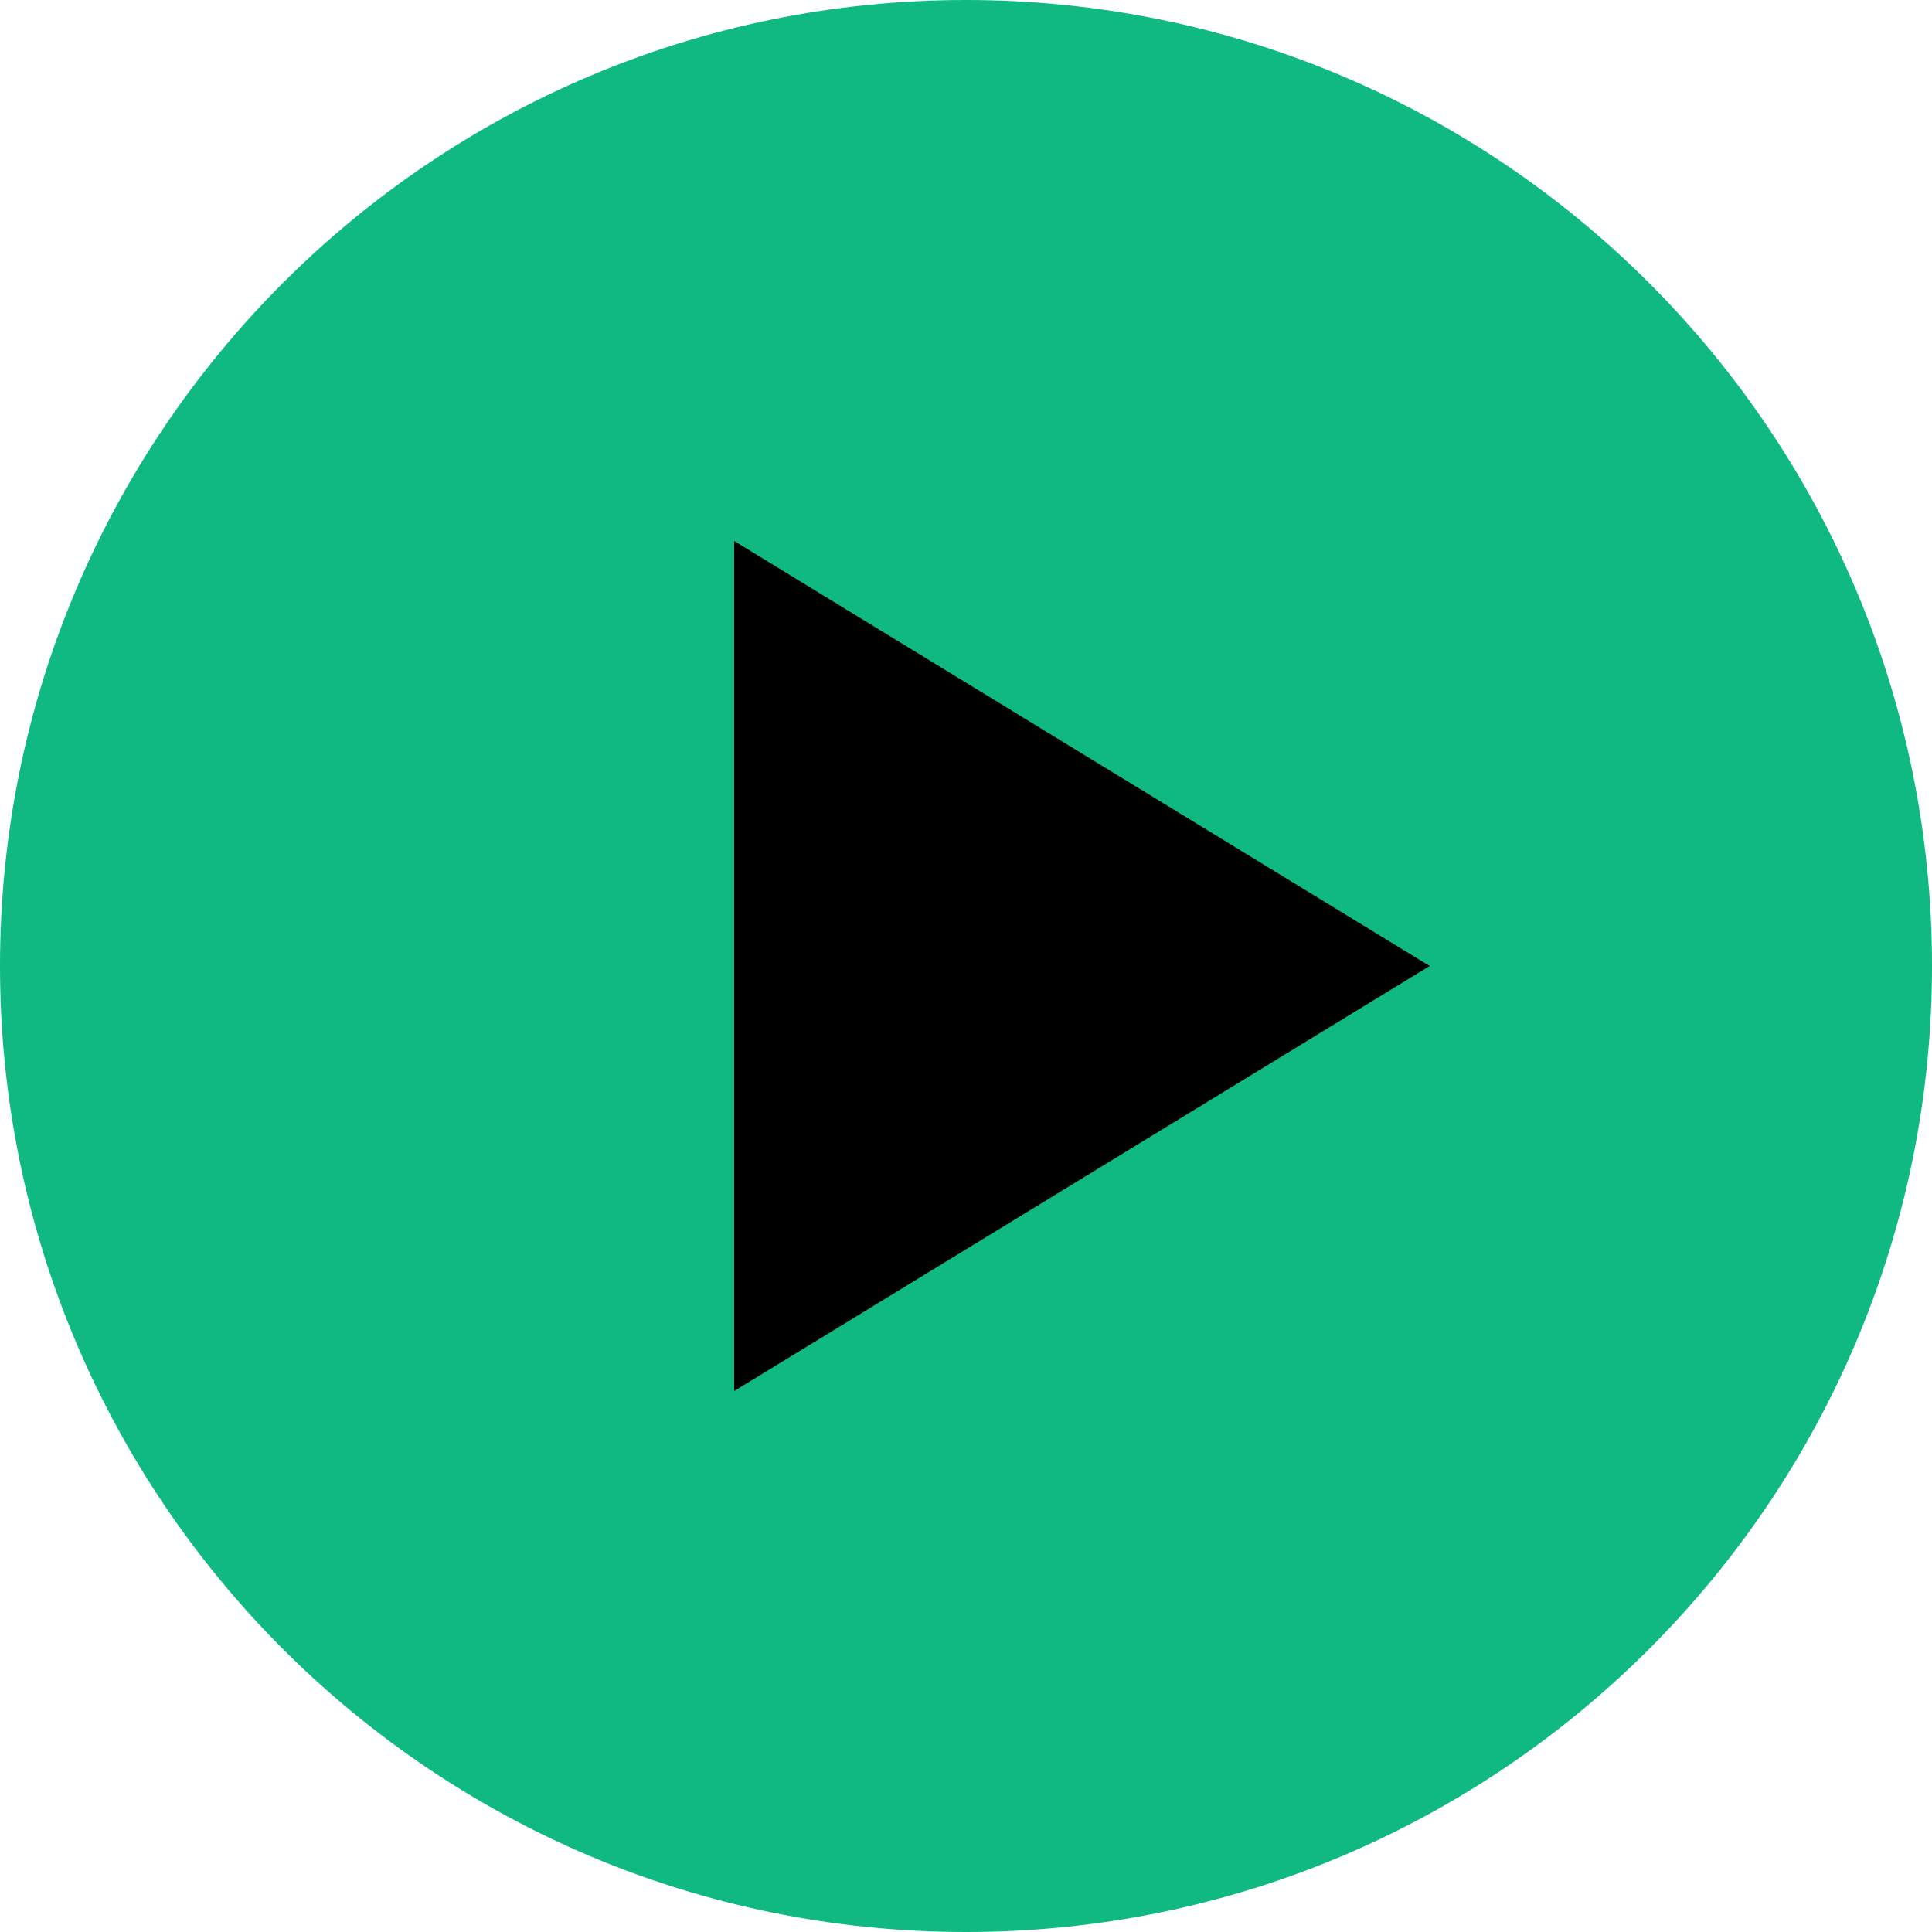
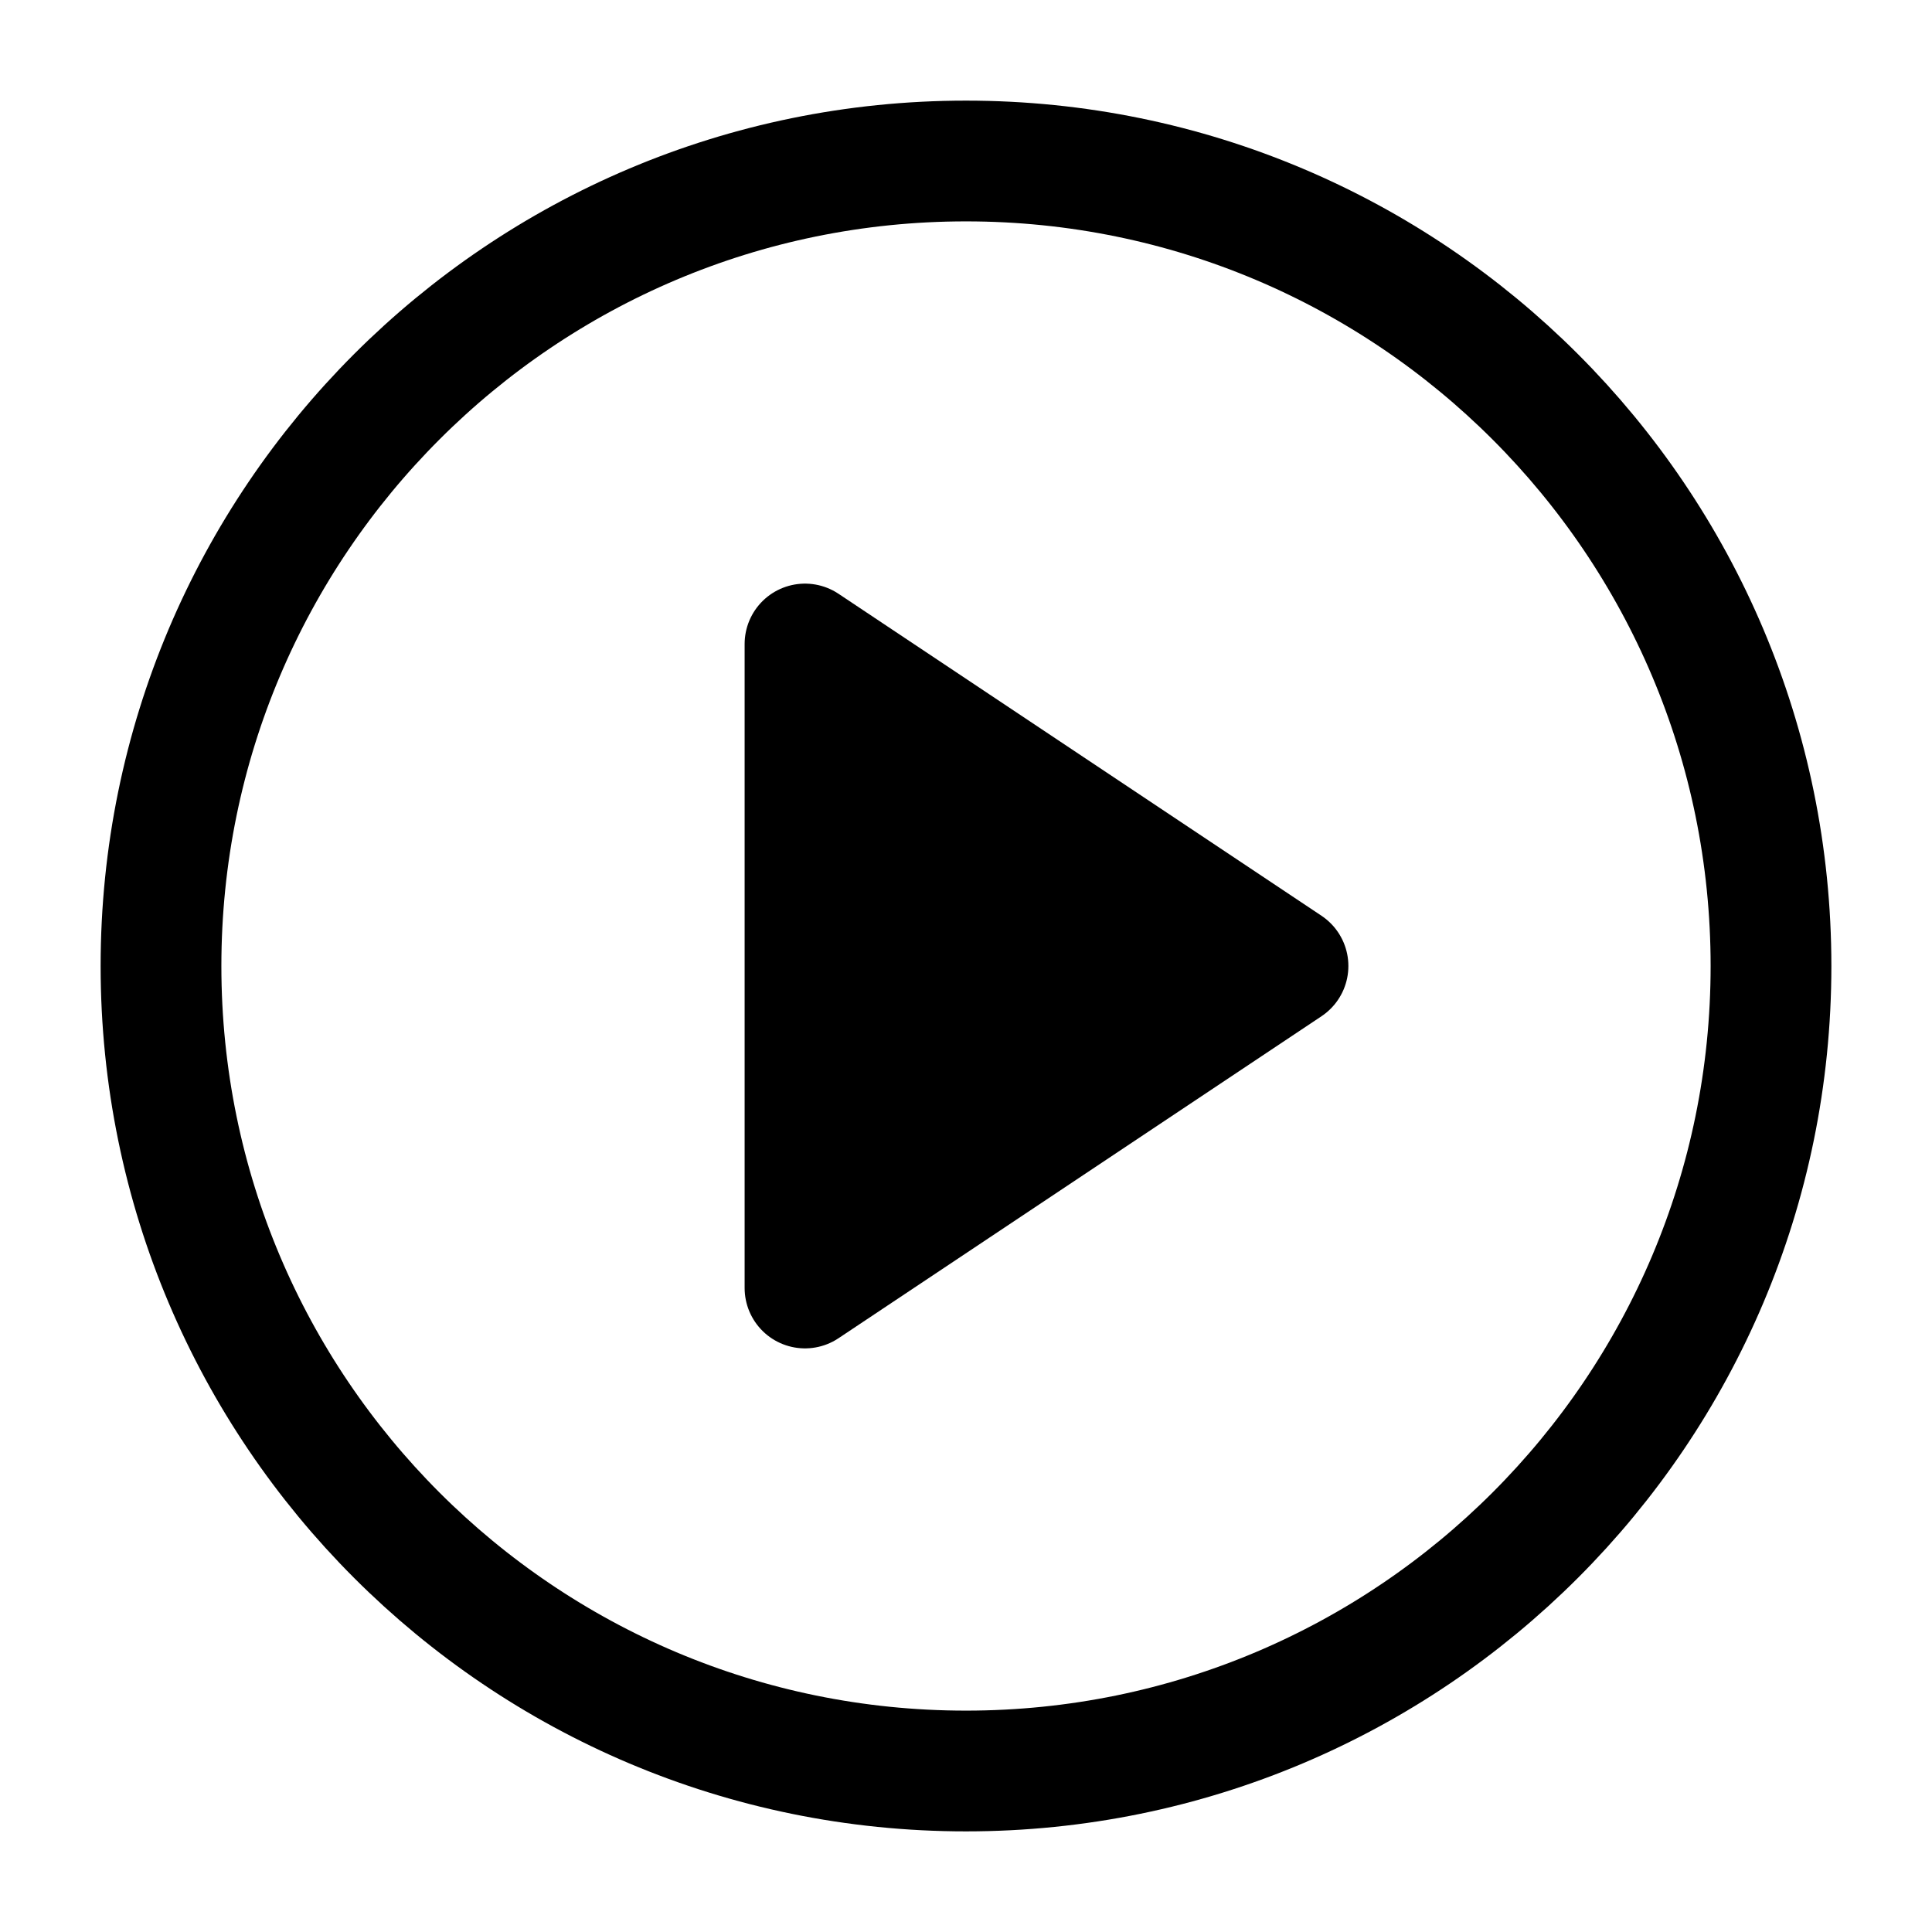
- <svg xmlns="http://www.w3.org/2000/svg" viewBox="0 0 100 100">
-   <circle cx="50" cy="50" r="50" fill="#10b981" />
-   <path d="M38 28 L74 50 L38 72 Z" fill="#000000" />
+ <svg xmlns="http://www.w3.org/2000/svg" viewBox="0 0 24 24" fill="none" stroke="currentColor" stroke-width="1.5" stroke-linecap="round" stroke-linejoin="round">
+   <circle cx="12" cy="12" r="10" />
+   <polygon points="10 8 16 12 10 16 10 8" fill="currentColor" />
</svg>
